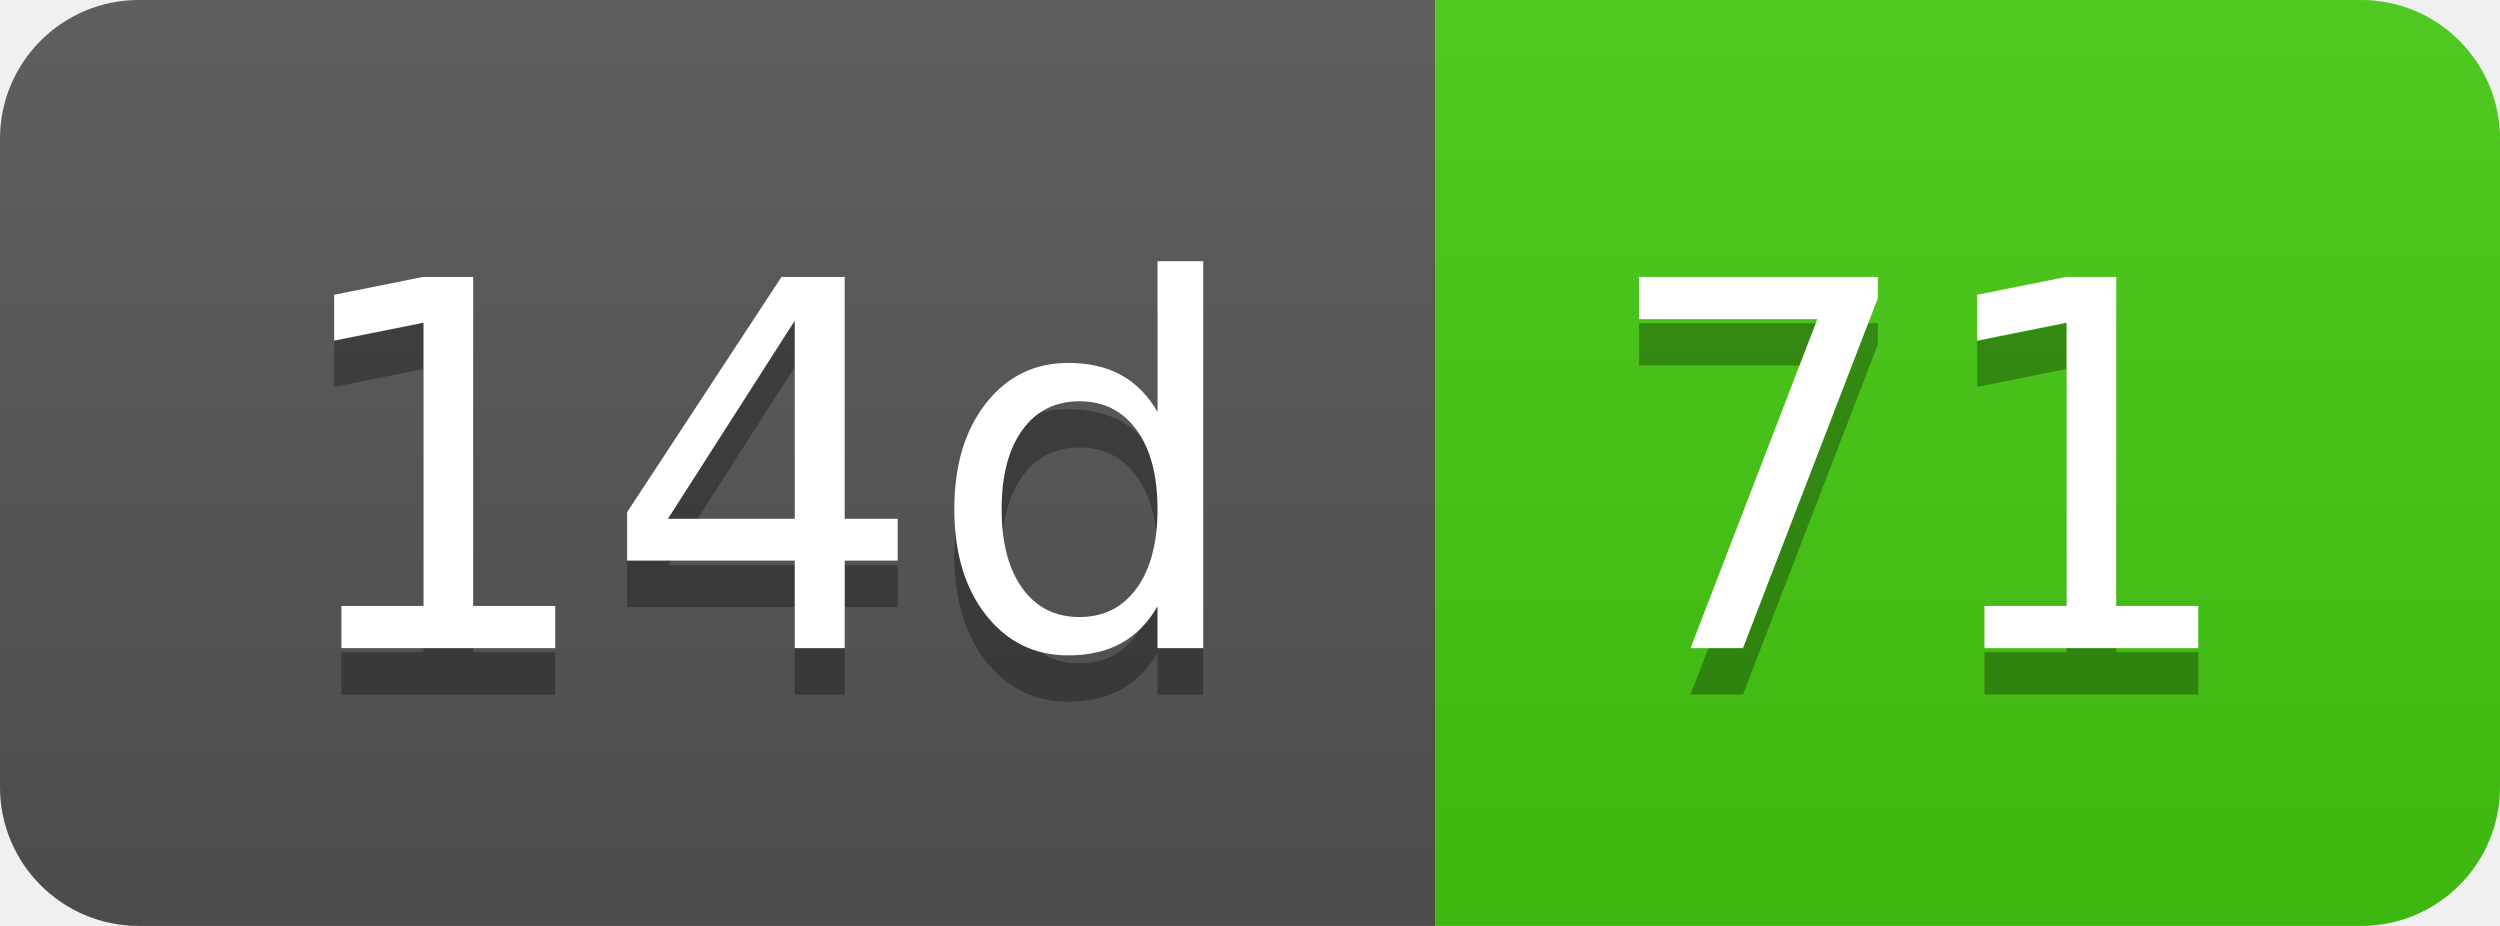
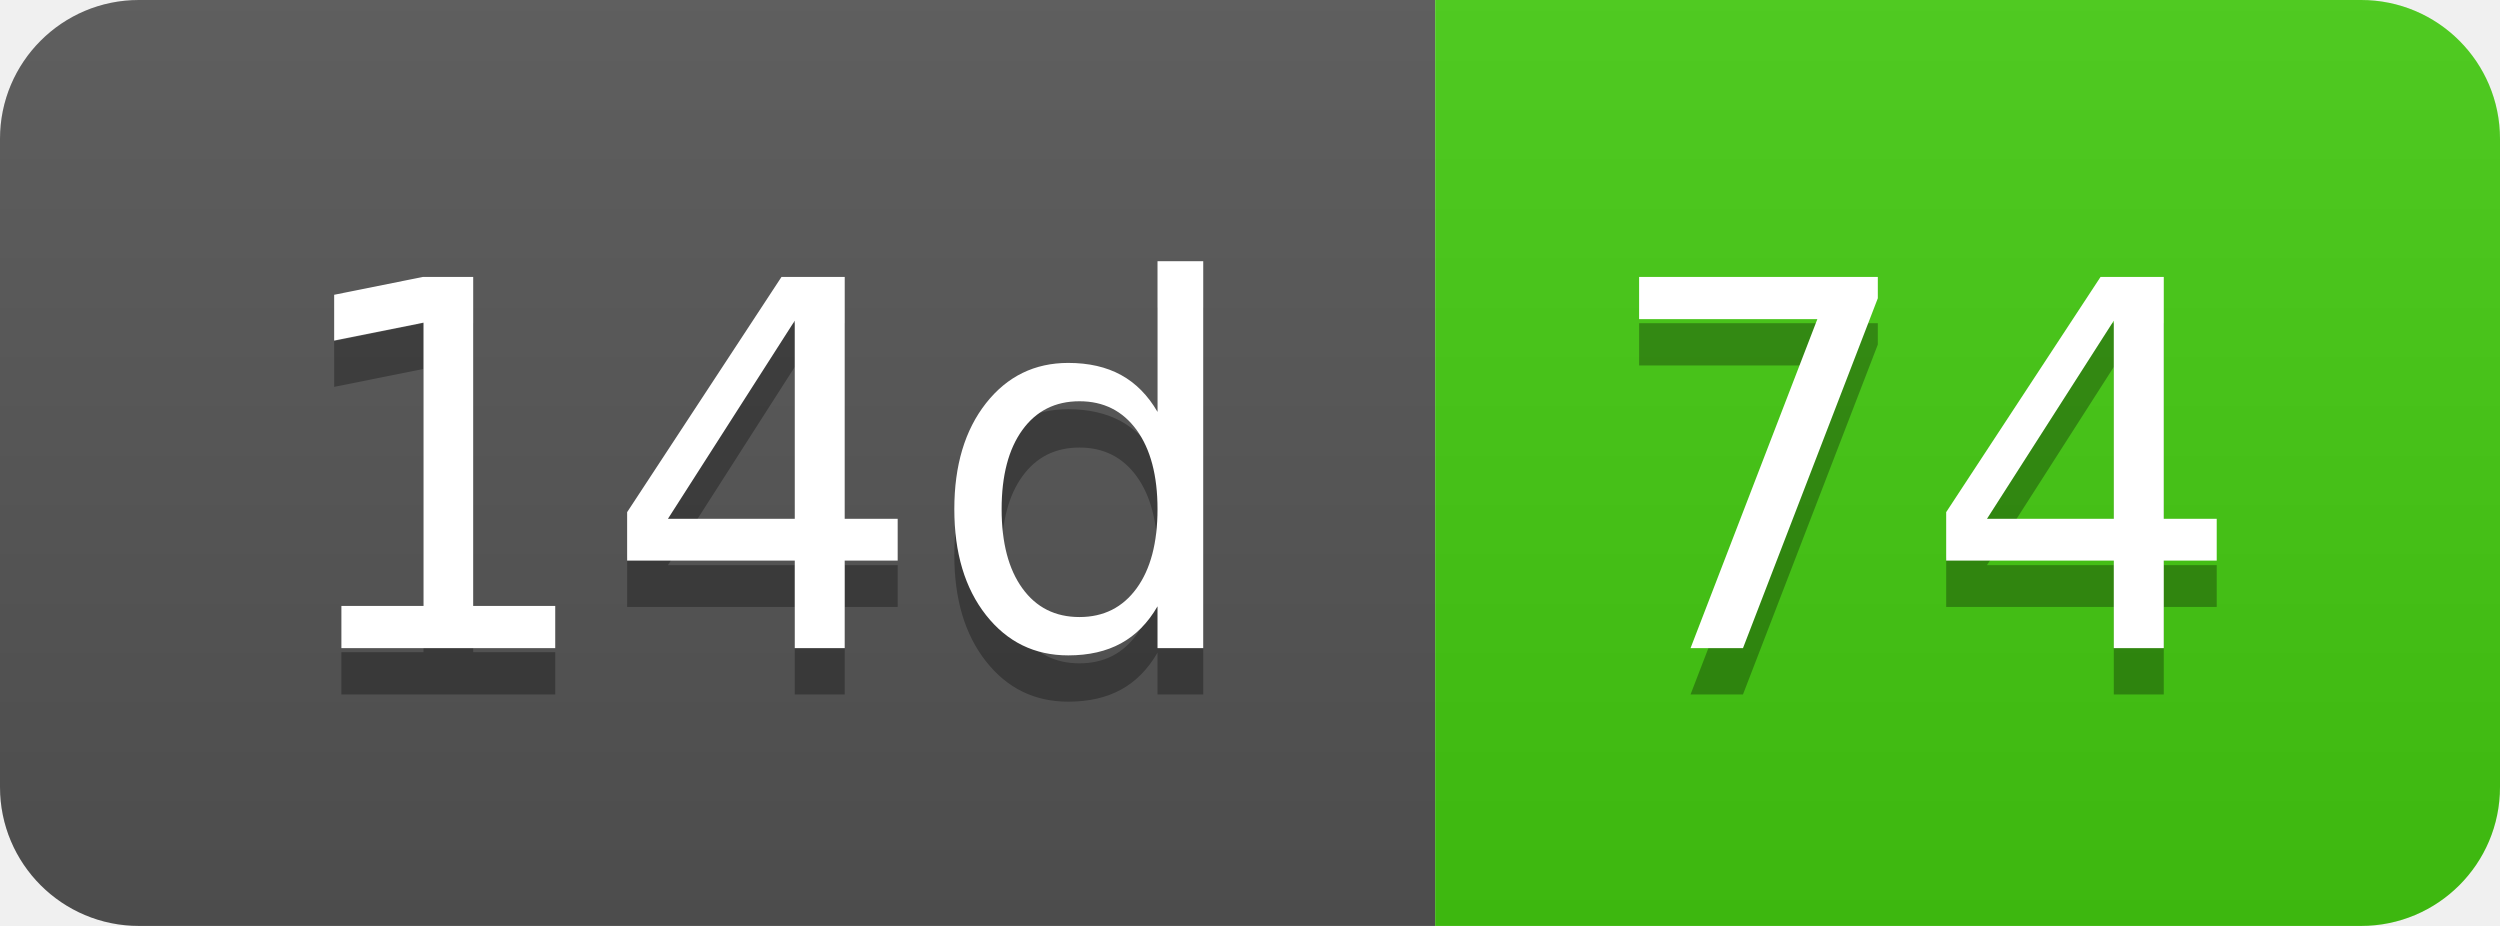
- <svg xmlns="http://www.w3.org/2000/svg" width="54" height="20" role="img" aria-label="14d: 71">
+ <svg xmlns="http://www.w3.org/2000/svg" width="54" height="20" role="img" aria-label="14d: 74">
  <linearGradient id="s" x2="0" y2="100%">
    <stop offset="0" stop-color="#bbb" stop-opacity=".1" />
    <stop offset="1" stop-opacity=".1" />
  </linearGradient>
  <clipPath id="r">
    <rect width="54" height="20" rx="3" fill="#fff" />
  </clipPath>
  <g clip-path="url(#r)">
    <rect width="31" height="20" fill="#555" />
    <rect x="31" width="23" height="20" fill="#4c1" />
    <rect width="54" height="20" fill="url(#s)" />
  </g>
  <g fill="#fff" text-anchor="middle" font-family="Verdana,Geneva,DejaVu Sans,sans-serif" text-rendering="geometricPrecision" font-size="110">
    <text aria-hidden="true" x="165" y="150" fill="#010101" fill-opacity=".3" transform="scale(.1)" textLength="210">14d</text>
    <text x="165" y="140" transform="scale(.1)" fill="#fff" textLength="210">14d</text>
-     <text aria-hidden="true" x="415" y="150" fill="#010101" fill-opacity=".3" transform="scale(.1)" textLength="130">71</text>
-     <text x="415" y="140" transform="scale(.1)" fill="#fff" textLength="130">71</text>
+     <text aria-hidden="true" x="415" y="150" fill="#010101" fill-opacity=".3" transform="scale(.1)" textLength="130">74</text>
+     <text x="415" y="140" transform="scale(.1)" fill="#fff" textLength="130">74</text>
  </g>
</svg>
